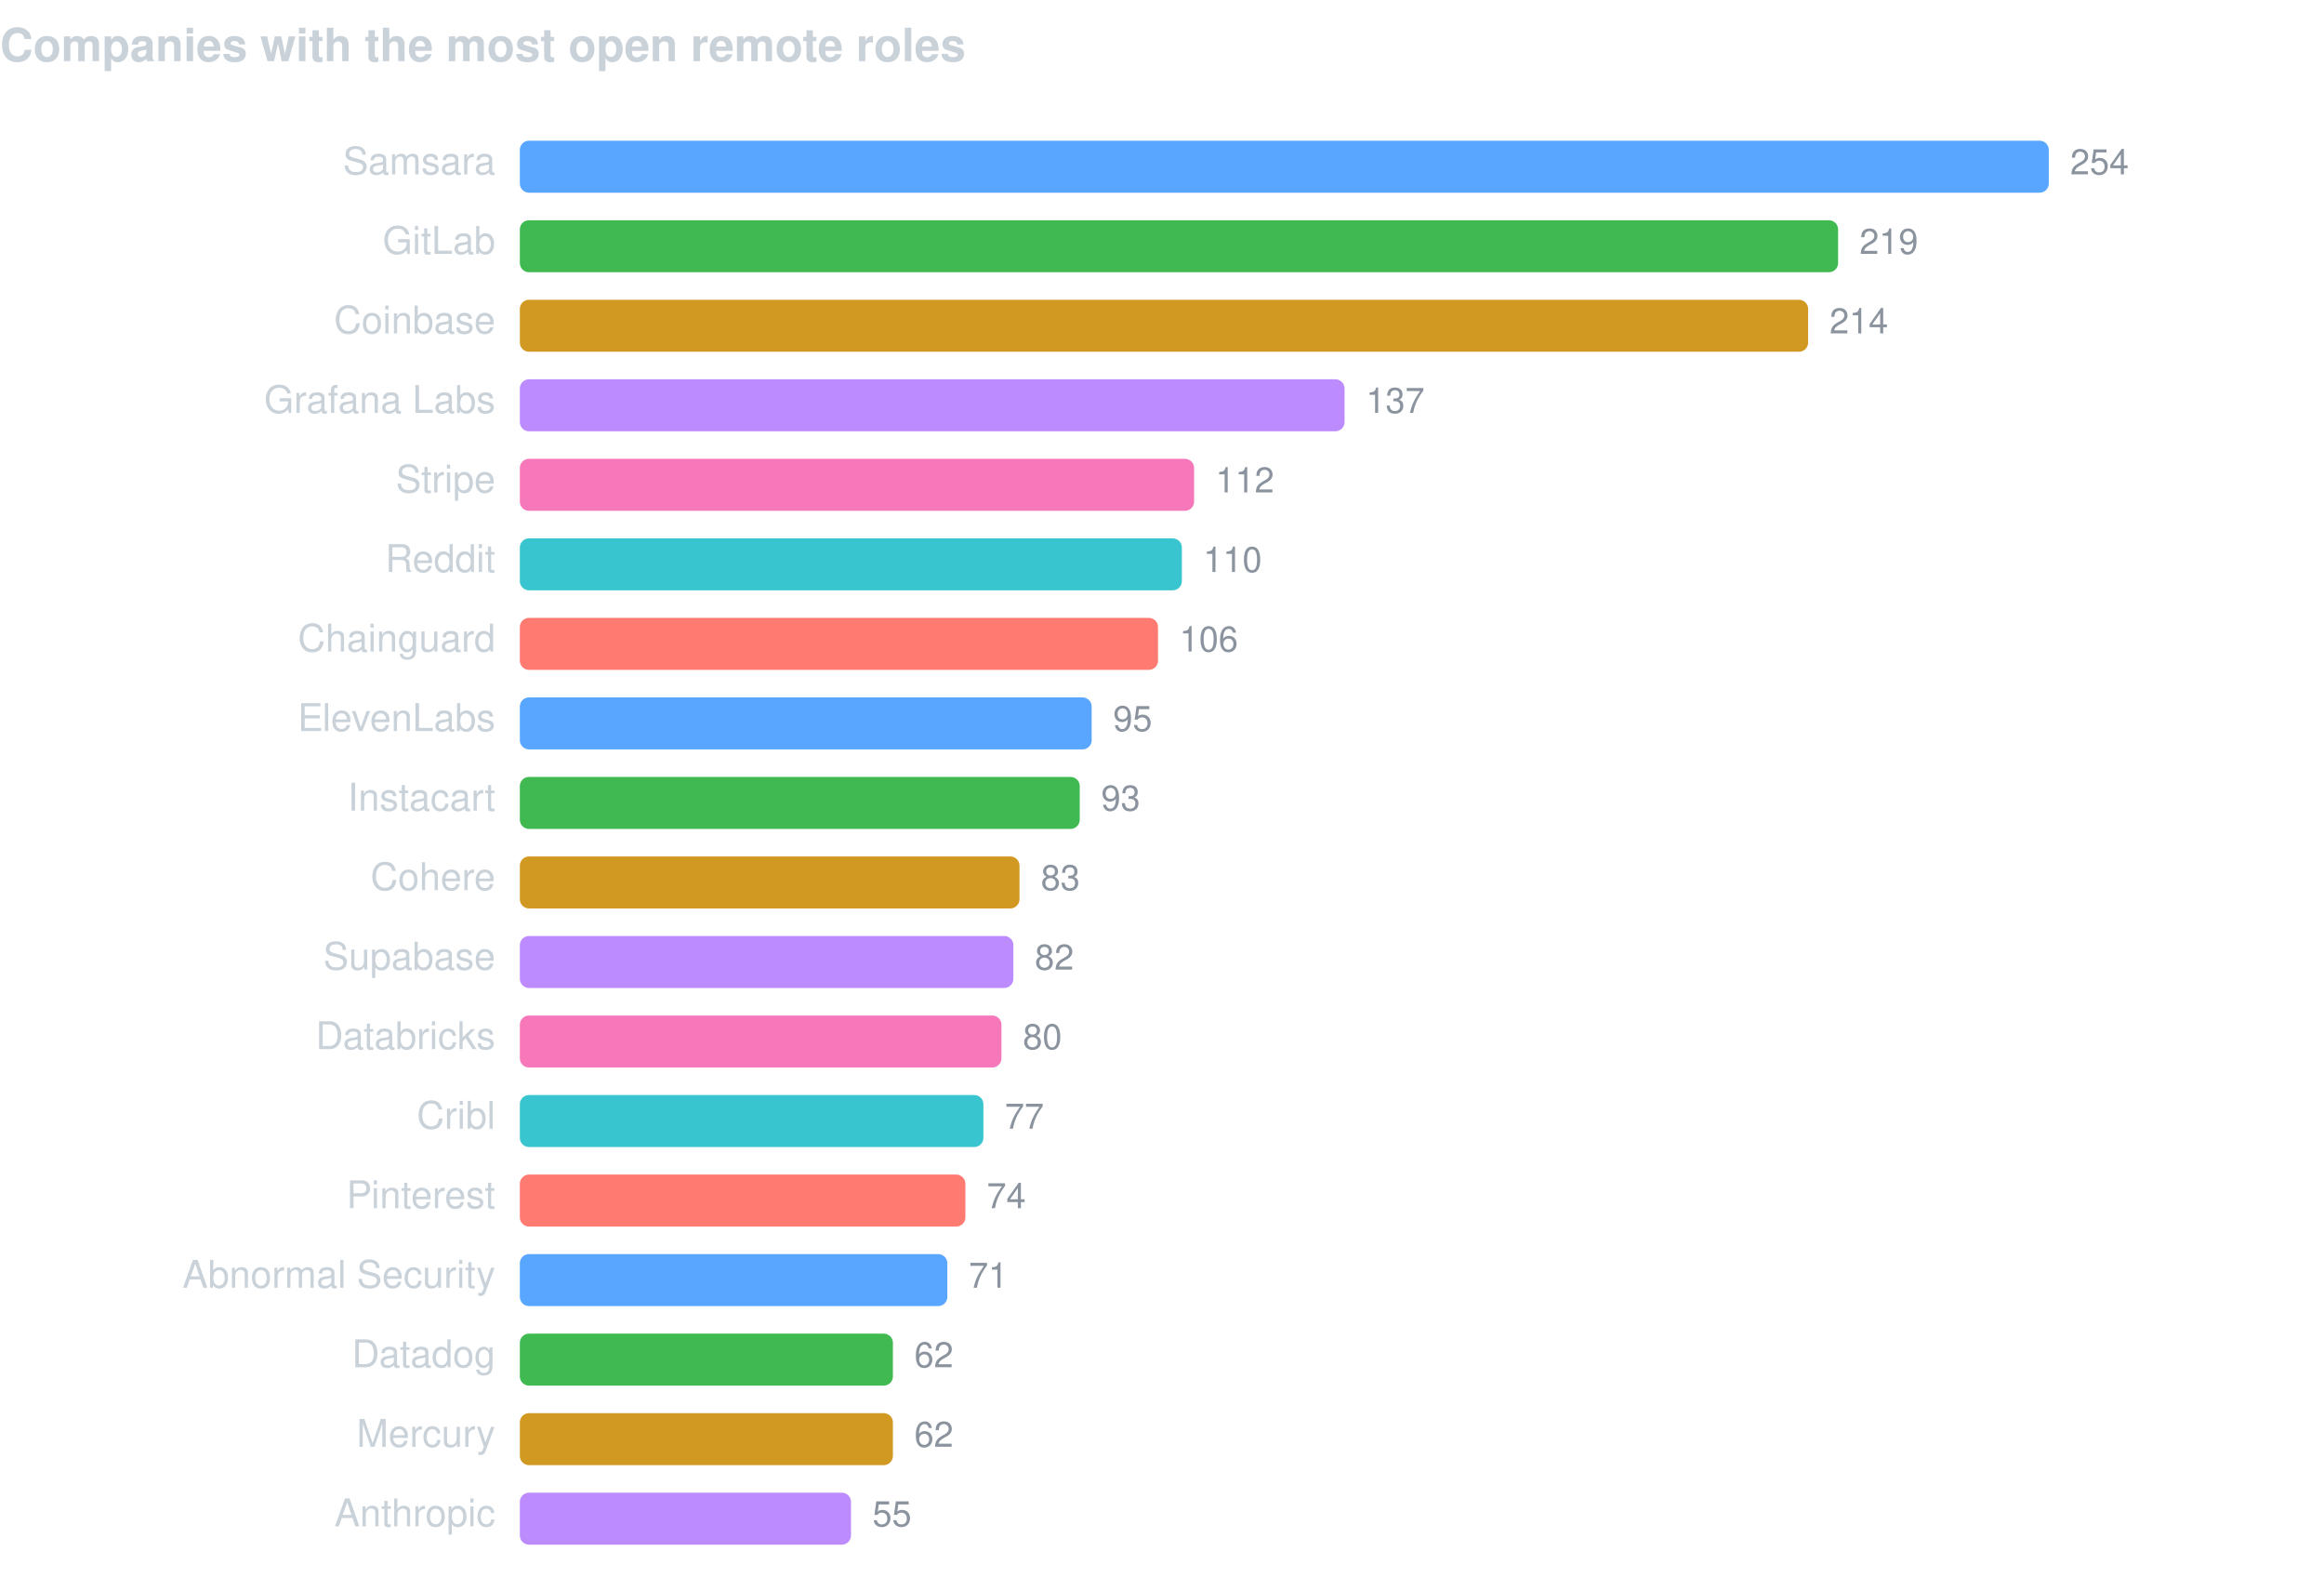
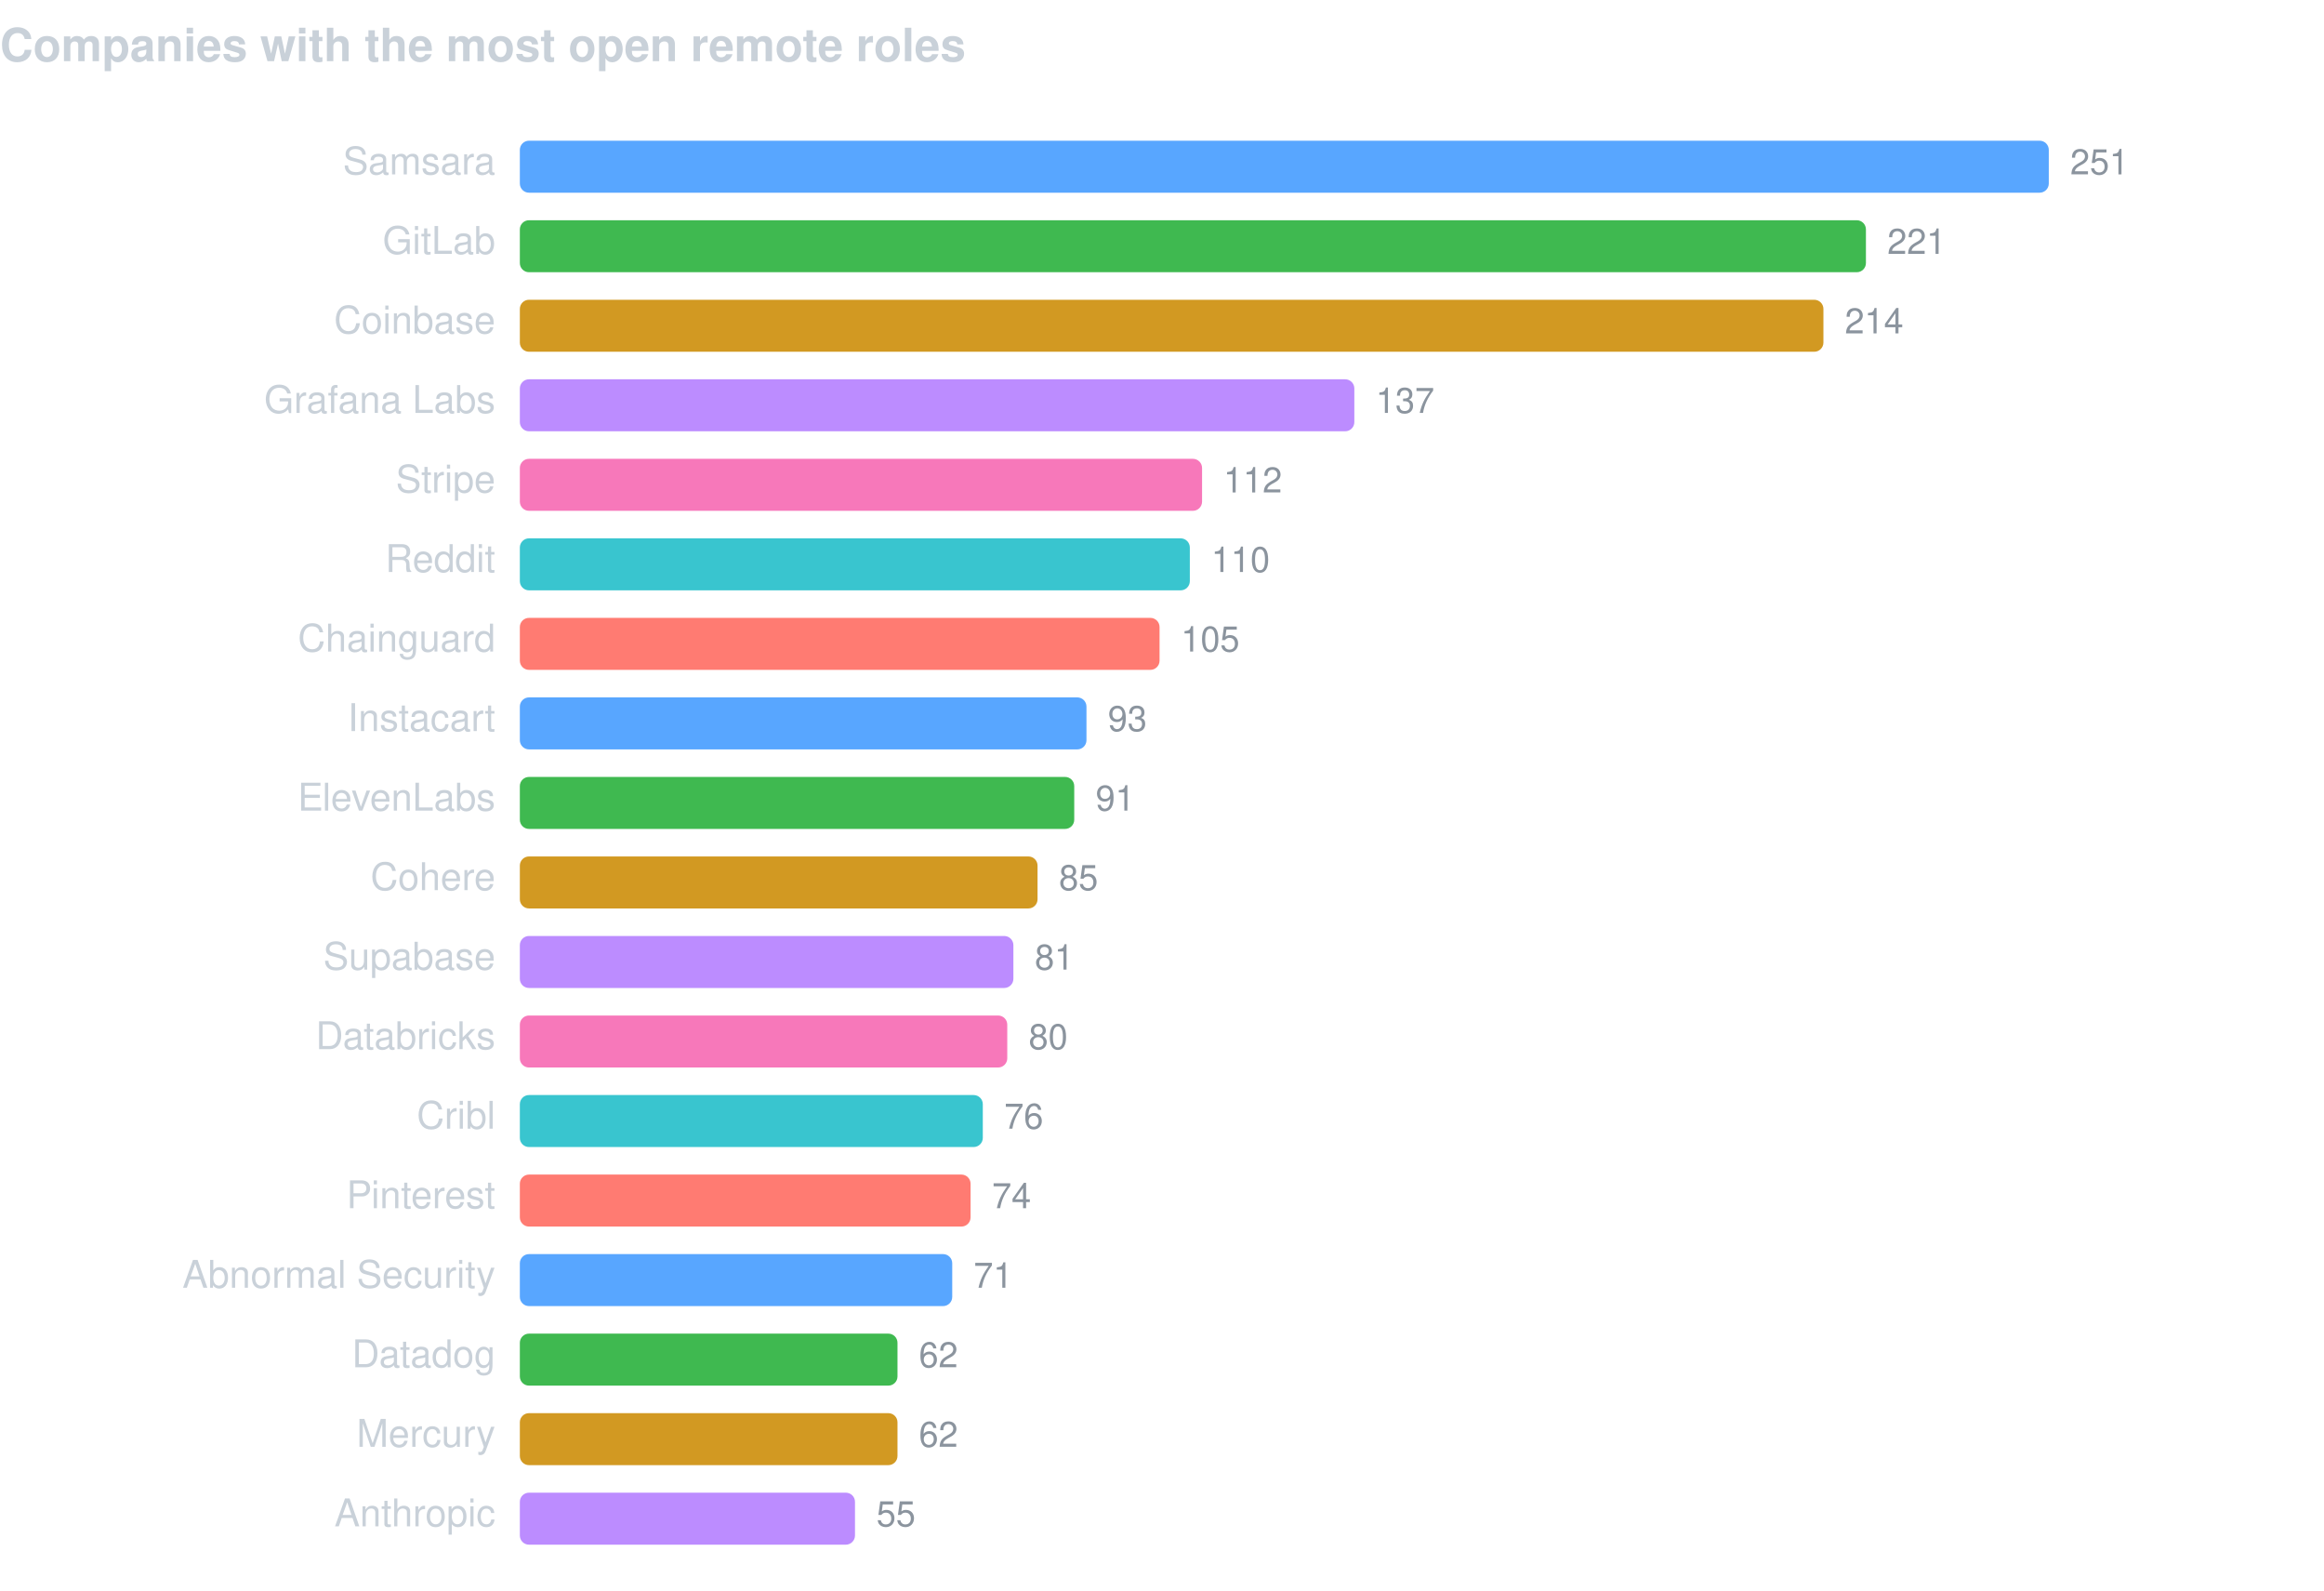
<svg xmlns="http://www.w3.org/2000/svg" width="760" height="520" viewBox="0 0 760 520" font-family="-apple-system,BlinkMacSystemFont,Segoe UI,Helvetica,Arial,sans-serif">
  <text x="0" y="20" fill="#c9d1d9" font-size="15" font-weight="600">Companies with the most open remote roles</text>
  <text x="162" y="57" fill="#c9d1d9" font-size="12.5" text-anchor="end">Samsara</text>
  <rect x="170" y="46" width="500.0" height="17" rx="3" fill="#58a6ff" />
-   <text x="677.0" y="57" fill="#8b949e" font-size="11.5">254</text>
+   <text x="677.0" y="57" fill="#8b949e" font-size="11.5">251</text>
  <text x="162" y="83" fill="#c9d1d9" font-size="12.5" text-anchor="end">GitLab</text>
-   <rect x="170" y="72" width="431.1" height="17" rx="3" fill="#3fb950" />
-   <text x="608.1" y="83" fill="#8b949e" font-size="11.5">219</text>
+   <rect x="170" y="72" width="440.2" height="17" rx="3" fill="#3fb950" />
+   <text x="617.2" y="83" fill="#8b949e" font-size="11.5">221</text>
  <text x="162" y="109" fill="#c9d1d9" font-size="12.5" text-anchor="end">Coinbase</text>
-   <rect x="170" y="98" width="421.3" height="17" rx="3" fill="#d29922" />
-   <text x="598.3" y="109" fill="#8b949e" font-size="11.5">214</text>
+   <rect x="170" y="98" width="426.3" height="17" rx="3" fill="#d29922" />
+   <text x="603.3" y="109" fill="#8b949e" font-size="11.5">214</text>
  <text x="162" y="135" fill="#c9d1d9" font-size="12.5" text-anchor="end">Grafana Labs</text>
-   <rect x="170" y="124" width="269.7" height="17" rx="3" fill="#bc8cff" />
-   <text x="446.7" y="135" fill="#8b949e" font-size="11.5">137</text>
+   <rect x="170" y="124" width="272.9" height="17" rx="3" fill="#bc8cff" />
+   <text x="449.9" y="135" fill="#8b949e" font-size="11.5">137</text>
  <text x="162" y="161" fill="#c9d1d9" font-size="12.5" text-anchor="end">Stripe</text>
-   <rect x="170" y="150" width="220.5" height="17" rx="3" fill="#f778ba" />
-   <text x="397.5" y="161" fill="#8b949e" font-size="11.5">112</text>
+   <rect x="170" y="150" width="223.1" height="17" rx="3" fill="#f778ba" />
+   <text x="400.1" y="161" fill="#8b949e" font-size="11.5">112</text>
  <text x="162" y="187" fill="#c9d1d9" font-size="12.5" text-anchor="end">Reddit</text>
-   <rect x="170" y="176" width="216.5" height="17" rx="3" fill="#39c5cf" />
-   <text x="393.5" y="187" fill="#8b949e" font-size="11.5">110</text>
+   <rect x="170" y="176" width="219.1" height="17" rx="3" fill="#39c5cf" />
+   <text x="396.1" y="187" fill="#8b949e" font-size="11.5">110</text>
  <text x="162" y="213" fill="#c9d1d9" font-size="12.5" text-anchor="end">Chainguard</text>
-   <rect x="170" y="202" width="208.7" height="17" rx="3" fill="#ff7b72" />
-   <text x="385.7" y="213" fill="#8b949e" font-size="11.5">106</text>
-   <text x="162" y="239" fill="#c9d1d9" font-size="12.5" text-anchor="end">ElevenLabs</text>
-   <rect x="170" y="228" width="187.0" height="17" rx="3" fill="#58a6ff" />
-   <text x="364.0" y="239" fill="#8b949e" font-size="11.5">95</text>
-   <text x="162" y="265" fill="#c9d1d9" font-size="12.5" text-anchor="end">Instacart</text>
-   <rect x="170" y="254" width="183.1" height="17" rx="3" fill="#3fb950" />
-   <text x="360.1" y="265" fill="#8b949e" font-size="11.5">93</text>
+   <rect x="170" y="202" width="209.2" height="17" rx="3" fill="#ff7b72" />
+   <text x="386.2" y="213" fill="#8b949e" font-size="11.5">105</text>
+   <text x="162" y="239" fill="#c9d1d9" font-size="12.5" text-anchor="end">Instacart</text>
+   <rect x="170" y="228" width="185.3" height="17" rx="3" fill="#58a6ff" />
+   <text x="362.3" y="239" fill="#8b949e" font-size="11.5">93</text>
+   <text x="162" y="265" fill="#c9d1d9" font-size="12.5" text-anchor="end">ElevenLabs</text>
+   <rect x="170" y="254" width="181.3" height="17" rx="3" fill="#3fb950" />
+   <text x="358.3" y="265" fill="#8b949e" font-size="11.5">91</text>
  <text x="162" y="291" fill="#c9d1d9" font-size="12.5" text-anchor="end">Cohere</text>
-   <rect x="170" y="280" width="163.4" height="17" rx="3" fill="#d29922" />
-   <text x="340.4" y="291" fill="#8b949e" font-size="11.5">83</text>
+   <rect x="170" y="280" width="169.3" height="17" rx="3" fill="#d29922" />
+   <text x="346.3" y="291" fill="#8b949e" font-size="11.5">85</text>
  <text x="162" y="317" fill="#c9d1d9" font-size="12.5" text-anchor="end">Supabase</text>
  <rect x="170" y="306" width="161.4" height="17" rx="3" fill="#bc8cff" />
-   <text x="338.4" y="317" fill="#8b949e" font-size="11.5">82</text>
+   <text x="338.4" y="317" fill="#8b949e" font-size="11.5">81</text>
  <text x="162" y="343" fill="#c9d1d9" font-size="12.5" text-anchor="end">Databricks</text>
-   <rect x="170" y="332" width="157.5" height="17" rx="3" fill="#f778ba" />
-   <text x="334.5" y="343" fill="#8b949e" font-size="11.5">80</text>
+   <rect x="170" y="332" width="159.4" height="17" rx="3" fill="#f778ba" />
+   <text x="336.4" y="343" fill="#8b949e" font-size="11.5">80</text>
  <text x="162" y="369" fill="#c9d1d9" font-size="12.5" text-anchor="end">Cribl</text>
-   <rect x="170" y="358" width="151.6" height="17" rx="3" fill="#39c5cf" />
-   <text x="328.6" y="369" fill="#8b949e" font-size="11.5">77</text>
+   <rect x="170" y="358" width="151.4" height="17" rx="3" fill="#39c5cf" />
+   <text x="328.4" y="369" fill="#8b949e" font-size="11.5">76</text>
  <text x="162" y="395" fill="#c9d1d9" font-size="12.5" text-anchor="end">Pinterest</text>
-   <rect x="170" y="384" width="145.7" height="17" rx="3" fill="#ff7b72" />
-   <text x="322.7" y="395" fill="#8b949e" font-size="11.5">74</text>
+   <rect x="170" y="384" width="147.4" height="17" rx="3" fill="#ff7b72" />
+   <text x="324.4" y="395" fill="#8b949e" font-size="11.5">74</text>
  <text x="162" y="421" fill="#c9d1d9" font-size="12.5" text-anchor="end">Abnormal Security</text>
-   <rect x="170" y="410" width="139.8" height="17" rx="3" fill="#58a6ff" />
-   <text x="316.8" y="421" fill="#8b949e" font-size="11.5">71</text>
+   <rect x="170" y="410" width="141.4" height="17" rx="3" fill="#58a6ff" />
+   <text x="318.4" y="421" fill="#8b949e" font-size="11.5">71</text>
  <text x="162" y="447" fill="#c9d1d9" font-size="12.5" text-anchor="end">Datadog</text>
-   <rect x="170" y="436" width="122.0" height="17" rx="3" fill="#3fb950" />
-   <text x="299.0" y="447" fill="#8b949e" font-size="11.5">62</text>
+   <rect x="170" y="436" width="123.5" height="17" rx="3" fill="#3fb950" />
+   <text x="300.5" y="447" fill="#8b949e" font-size="11.5">62</text>
  <text x="162" y="473" fill="#c9d1d9" font-size="12.5" text-anchor="end">Mercury</text>
-   <rect x="170" y="462" width="122.0" height="17" rx="3" fill="#d29922" />
-   <text x="299.0" y="473" fill="#8b949e" font-size="11.5">62</text>
+   <rect x="170" y="462" width="123.5" height="17" rx="3" fill="#d29922" />
+   <text x="300.5" y="473" fill="#8b949e" font-size="11.5">62</text>
  <text x="162" y="499" fill="#c9d1d9" font-size="12.5" text-anchor="end">Anthropic</text>
-   <rect x="170" y="488" width="108.3" height="17" rx="3" fill="#bc8cff" />
-   <text x="285.3" y="499" fill="#8b949e" font-size="11.5">55</text>
+   <rect x="170" y="488" width="109.6" height="17" rx="3" fill="#bc8cff" />
+   <text x="286.6" y="499" fill="#8b949e" font-size="11.5">55</text>
</svg>
